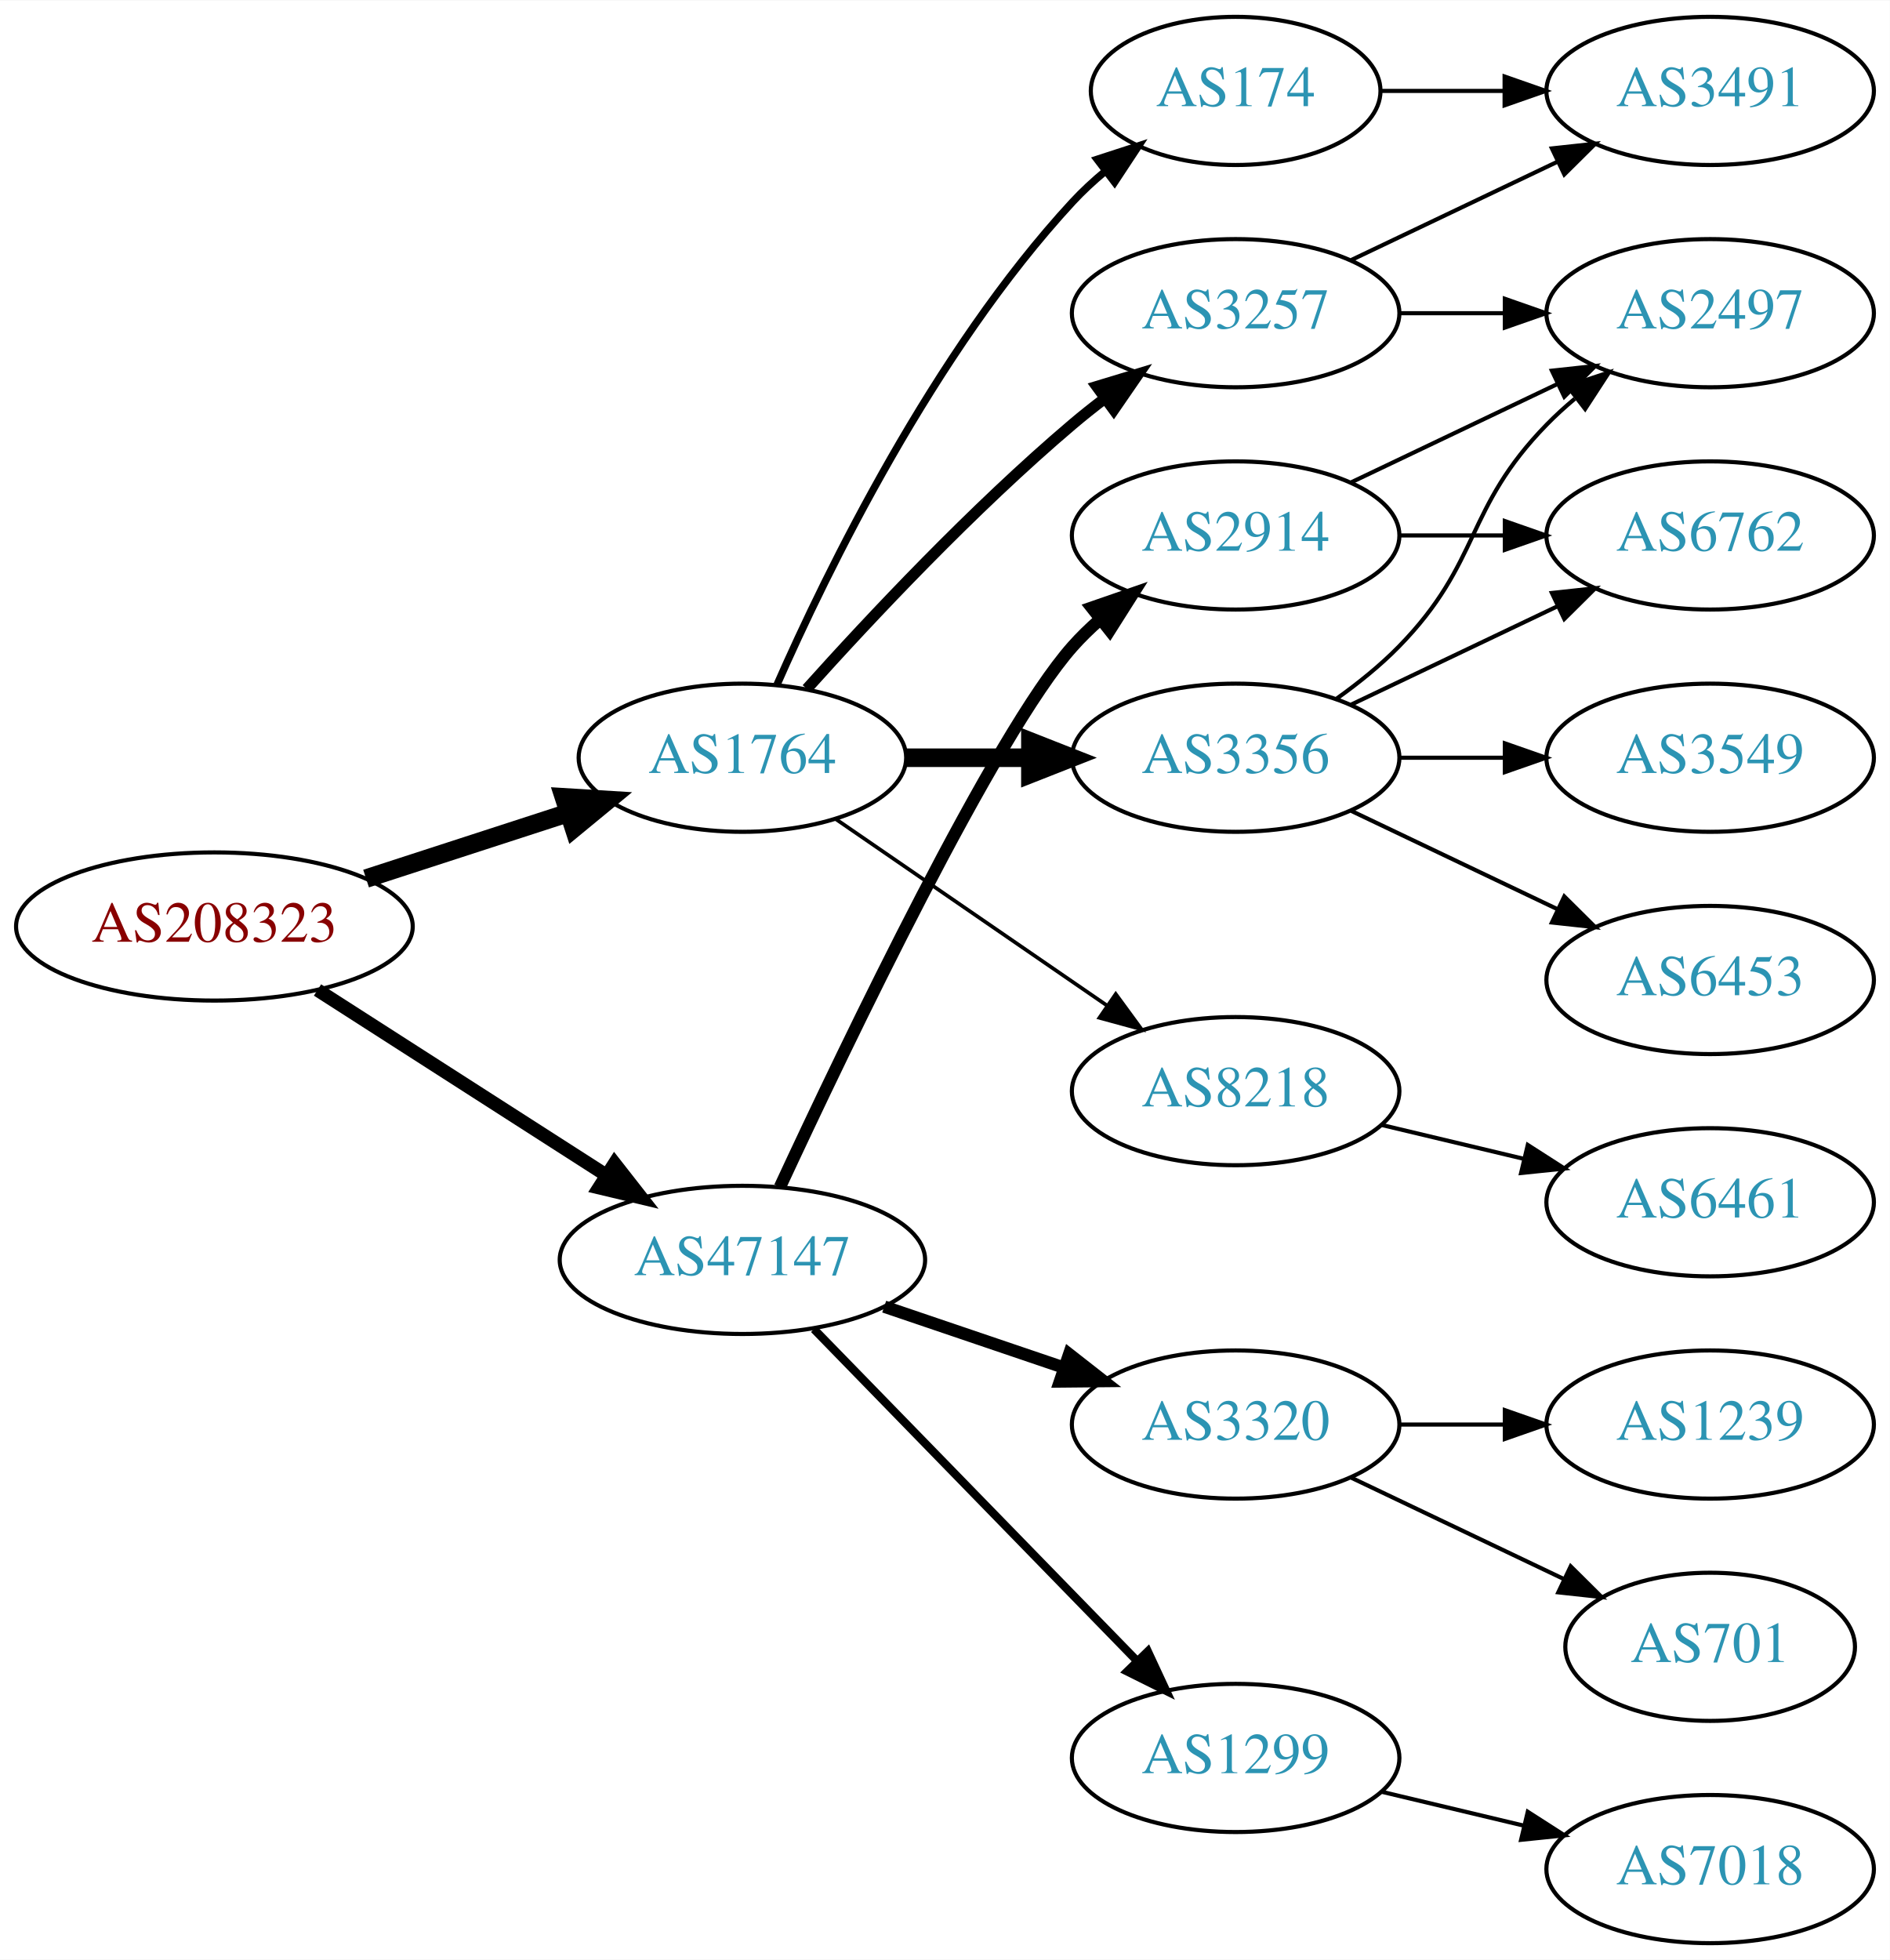
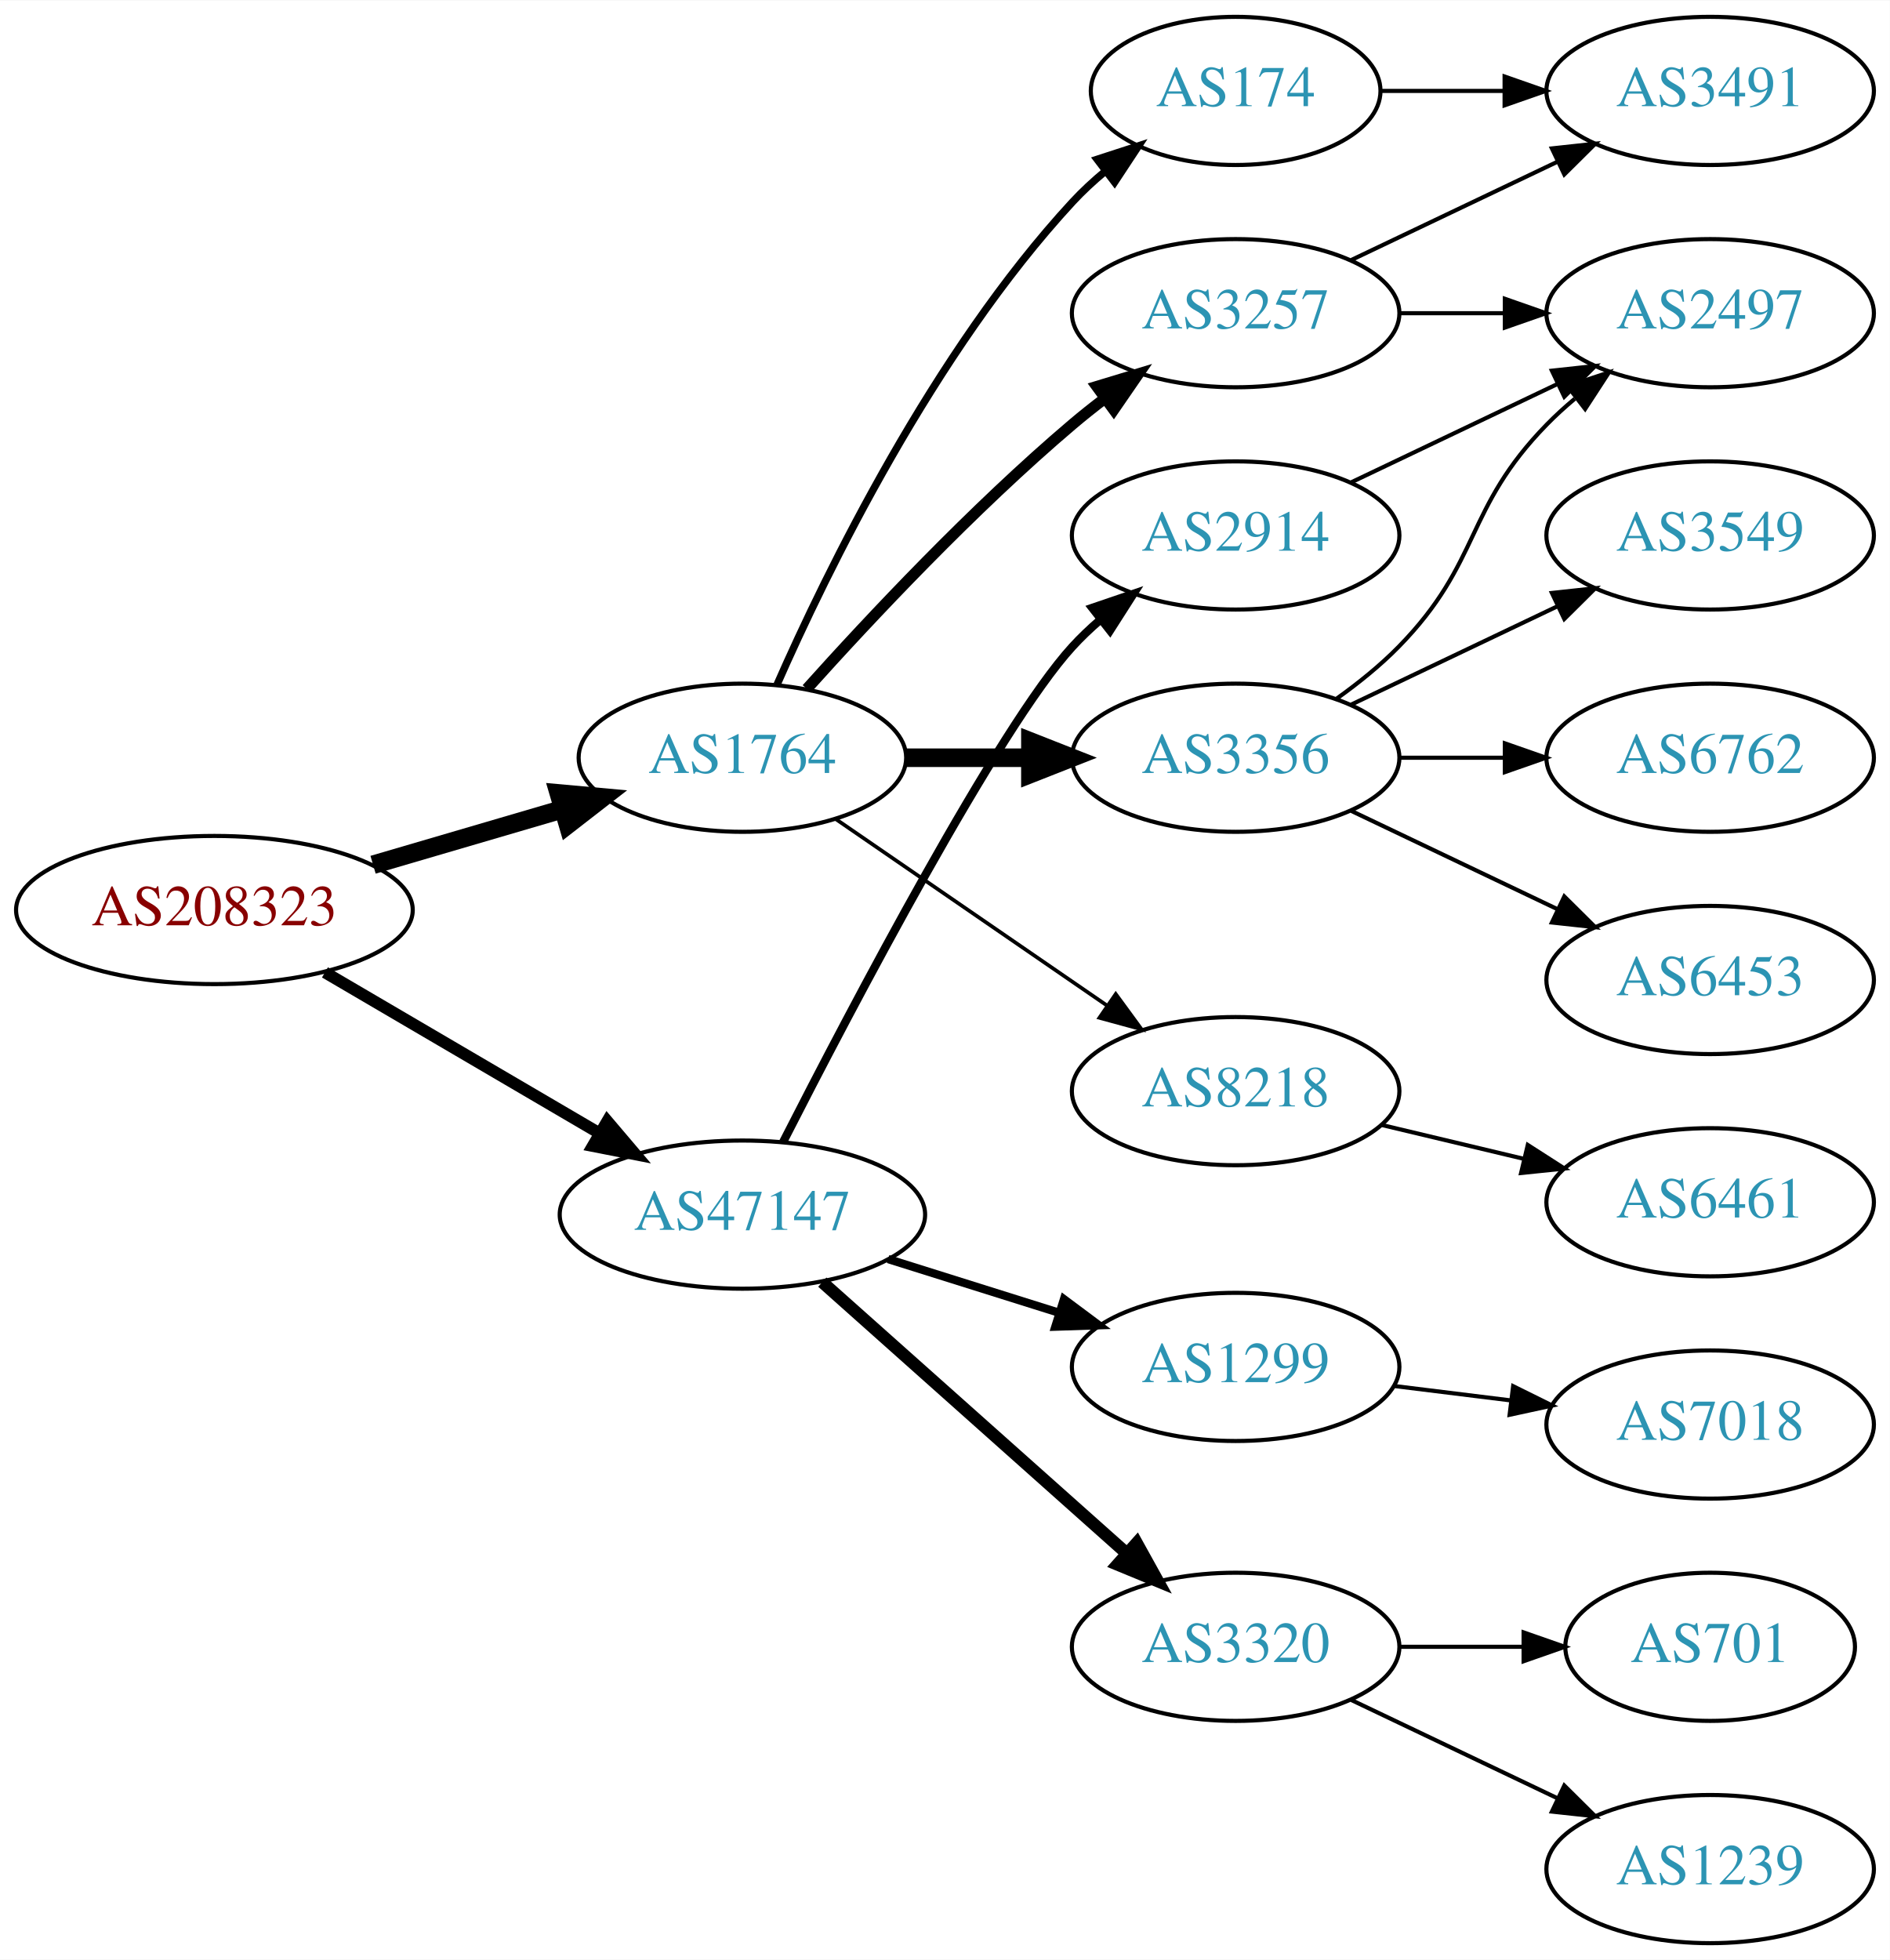
<svg xmlns="http://www.w3.org/2000/svg" xmlns:xlink="http://www.w3.org/1999/xlink" width="459pt" height="476pt" viewBox="0.00 0.00 459.17 476.00">
  <g id="graph0" class="graph" transform="scale(1 1) rotate(0) translate(4 472)">
    <polygon fill="white" stroke="none" points="-4,4 -4,-472 455.17,-472 455.17,4 -4,4" />
    <g id="node1" class="node">
      <g id="a_node1">
        <a xlink:href="/asn/208323" xlink:title="AS208323 ~ ZVR: 1254016365 [AT]">
-           <ellipse fill="#ffffff" stroke="black" cx="48.096" cy="-247" rx="48.192" ry="18" />
-           <text text-anchor="middle" x="48.096" y="-243.3" font-family="Times,serif" font-size="14.00" fill="#880000">AS208323</text>
+           <ellipse fill="#ffffff" stroke="black" cx="48.096" cy="-251" rx="48.192" ry="18" />
+           <text text-anchor="middle" x="48.096" y="-247.3" font-family="Times,serif" font-size="14.00" fill="#880000">AS208323</text>
        </a>
      </g>
    </g>
    <g id="node2" class="node">
      <g id="a_node2">
        <a xlink:href="/asn/1764" xlink:title="AS1764 ~ NEXTLAYER-AS [AT]">
          <ellipse fill="#ffffff" stroke="black" cx="176.388" cy="-288" rx="39.794" ry="18" />
          <text text-anchor="middle" x="176.388" y="-284.3" font-family="Times,serif" font-size="14.00" fill="#2c94b3">AS1764</text>
        </a>
      </g>
    </g>
    <g id="edge1" class="edge">
-       <path fill="none" stroke="black" stroke-width="4.5" d="M84.948,-258.639C100.287,-263.619 118.287,-269.463 134.173,-274.62" />
-       <polygon fill="black" stroke="black" stroke-width="4.5" points="133.021,-278.386 143.748,-277.728 135.452,-270.895 133.021,-278.386" />
+       <path fill="none" stroke="black" stroke-width="4.5" d="M86.645,-262.001C101.06,-266.224 117.617,-271.075 132.496,-275.434" />
+       <polygon fill="black" stroke="black" stroke-width="4.5" points="131.778,-279.327 142.482,-278.359 133.992,-271.769 131.778,-279.327" />
    </g>
    <g id="node3" class="node">
      <g id="a_node3">
        <a xlink:href="/asn/47147" xlink:title="AS47147 ~ ANEXIA Internetdienstleistungs GmbH [AT]">
-           <ellipse fill="#ffffff" stroke="black" cx="176.388" cy="-166" rx="44.393" ry="18" />
-           <text text-anchor="middle" x="176.388" y="-162.3" font-family="Times,serif" font-size="14.00" fill="#2c94b3">AS47147</text>
+           <ellipse fill="#ffffff" stroke="black" cx="176.388" cy="-177" rx="44.393" ry="18" />
+           <text text-anchor="middle" x="176.388" y="-173.3" font-family="Times,serif" font-size="14.00" fill="#2c94b3">AS47147</text>
        </a>
      </g>
    </g>
    <g id="edge2" class="edge">
-       <path fill="none" stroke="black" stroke-width="3.273" d="M73.147,-231.574C93.024,-218.826 121.421,-200.613 143.246,-186.615" />
-       <polygon fill="black" stroke="black" stroke-width="3.273" points="145.325,-189.439 151.853,-181.095 141.546,-183.547 145.325,-189.439" />
+       <path fill="none" stroke="black" stroke-width="2.864" d="M74.957,-235.846C94.193,-224.575 120.621,-209.09 141.538,-196.834" />
+       <polygon fill="black" stroke="black" stroke-width="2.864" points="143.562,-199.704 150.421,-191.629 140.024,-193.665 143.562,-199.704" />
    </g>
    <g id="node4" class="node">
      <g id="a_node4">
+         <a xlink:href="/asn/3356" xlink:title="AS3356 ~ Level 3 Parent, LLC [US]">
+           <ellipse fill="#ffffff" stroke="black" cx="296.23" cy="-288" rx="39.794" ry="18" />
+           <text text-anchor="middle" x="296.23" y="-284.3" font-family="Times,serif" font-size="14.00" fill="#2c94b3">AS3356</text>
+         </a>
+       </g>
+     </g>
+     <g id="edge3" class="edge">
+       <path fill="none" stroke="black" stroke-width="4.5" d="M216.3,-288C225.854,-288 236.203,-288 246.166,-288" />
+       <polygon fill="black" stroke="black" stroke-width="4.5" points="246.358,-291.938 256.358,-288 246.358,-284.063 246.358,-291.938" />
+     </g>
+     <g id="node5" class="node">
+       <g id="a_node5">
        <a xlink:href="/asn/3257" xlink:title="AS3257 ~ GTT [DE]">
          <ellipse fill="#ffffff" stroke="black" cx="296.23" cy="-396" rx="39.794" ry="18" />
          <text text-anchor="middle" x="296.23" y="-392.3" font-family="Times,serif" font-size="14.00" fill="#2c94b3">AS3257</text>
        </a>
      </g>
    </g>
-     <g id="edge3" class="edge">
+     <g id="edge4" class="edge">
      <path fill="none" stroke="black" stroke-width="2.7" d="M192.034,-304.725C207.334,-321.765 232.432,-348.523 256.584,-369 259.081,-371.117 261.741,-373.232 264.453,-375.293" />
      <polygon fill="black" stroke="black" stroke-width="2.7" points="262.489,-378.194 272.629,-381.266 266.619,-372.541 262.489,-378.194" />
-     </g>
-     <g id="node5" class="node">
-       <g id="a_node5">
-         <a xlink:href="/asn/3356" xlink:title="AS3356 ~ Level 3 Parent, LLC [US]">
-           <ellipse fill="#ffffff" stroke="black" cx="296.23" cy="-288" rx="39.794" ry="18" />
-           <text text-anchor="middle" x="296.23" y="-284.3" font-family="Times,serif" font-size="14.00" fill="#2c94b3">AS3356</text>
-         </a>
-       </g>
-     </g>
-     <g id="edge4" class="edge">
-       <path fill="none" stroke="black" stroke-width="4.5" d="M216.3,-288C225.854,-288 236.203,-288 246.166,-288" />
-       <polygon fill="black" stroke="black" stroke-width="4.5" points="246.358,-291.938 256.358,-288 246.358,-284.063 246.358,-291.938" />
    </g>
    <g id="node6" class="node">
      <g id="a_node6">
        <a xlink:href="/asn/174" xlink:title="AS174 ~ Cogent Communications [US]">
          <ellipse fill="#ffffff" stroke="black" cx="296.23" cy="-450" rx="35.194" ry="18" />
          <text text-anchor="middle" x="296.23" y="-446.3" font-family="Times,serif" font-size="14.00" fill="#2c94b3">AS174</text>
        </a>
      </g>
    </g>
    <g id="edge5" class="edge">
      <path fill="none" stroke="black" stroke-width="1.8" d="M184.803,-305.761C196.872,-333.183 222.843,-386.473 256.584,-423 258.989,-425.604 261.687,-428.1 264.509,-430.449" />
      <polygon fill="black" stroke="black" stroke-width="1.8" points="262.577,-433.378 272.653,-436.653 266.819,-427.809 262.577,-433.378" />
    </g>
    <g id="node7" class="node">
      <g id="a_node7">
        <a xlink:href="/asn/8218" xlink:title="AS8218 ~ legacy Neotelecoms [FR]">
          <ellipse fill="#ffffff" stroke="black" cx="296.23" cy="-207" rx="39.794" ry="18" />
          <text text-anchor="middle" x="296.23" y="-203.3" font-family="Times,serif" font-size="14.00" fill="#2c94b3">AS8218</text>
        </a>
      </g>
    </g>
    <g id="edge6" class="edge">
      <path fill="none" stroke="black" stroke-width="0.9" d="M199.002,-273.143C217.49,-260.435 244.304,-242.005 264.934,-227.825" />
      <polygon fill="black" stroke="black" stroke-width="0.9" points="267.096,-230.586 273.354,-222.037 263.13,-224.817 267.096,-230.586" />
    </g>
    <g id="node14" class="node">
      <g id="a_node14">
        <a xlink:href="/asn/2914" xlink:title="AS2914 ~ NTT America, Inc. [US]">
          <ellipse fill="#ffffff" stroke="black" cx="296.23" cy="-342" rx="39.794" ry="18" />
          <text text-anchor="middle" x="296.23" y="-338.3" font-family="Times,serif" font-size="14.00" fill="#2c94b3">AS2914</text>
        </a>
      </g>
    </g>
    <g id="edge15" class="edge">
-       <path fill="none" stroke="black" stroke-width="3" d="M185.509,-183.706C201.609,-218.357 237.648,-293.616 256.584,-315 258.568,-317.24 260.773,-319.392 263.096,-321.433" />
-       <polygon fill="black" stroke="black" stroke-width="3" points="261.285,-324.463 271.299,-327.924 265.629,-318.974 261.285,-324.463" />
+       <path fill="none" stroke="black" stroke-width="2" d="M186.276,-194.639C202.9,-227.239 238.637,-295.384 256.584,-315 258.604,-317.208 260.835,-319.336 263.176,-321.362" />
+       <polygon fill="black" stroke="black" stroke-width="2" points="261.383,-324.404 271.411,-327.824 265.704,-318.897 261.383,-324.404" />
    </g>
    <g id="node15" class="node">
      <g id="a_node15">
        <a xlink:href="/asn/3320" xlink:title="AS3320 ~ DTAG [DE]">
-           <ellipse fill="#ffffff" stroke="black" cx="296.23" cy="-126" rx="39.794" ry="18" />
-           <text text-anchor="middle" x="296.23" y="-122.3" font-family="Times,serif" font-size="14.00" fill="#2c94b3">AS3320</text>
+           <ellipse fill="#ffffff" stroke="black" cx="296.23" cy="-72" rx="39.794" ry="18" />
+           <text text-anchor="middle" x="296.23" y="-68.3" font-family="Times,serif" font-size="14.00" fill="#2c94b3">AS3320</text>
        </a>
      </g>
    </g>
    <g id="edge16" class="edge">
-       <path fill="none" stroke="black" stroke-width="3" d="M210.841,-154.645C224.442,-150.028 240.284,-144.651 254.546,-139.81" />
-       <polygon fill="black" stroke="black" stroke-width="3" points="255.775,-143.089 264.119,-136.56 253.525,-136.46 255.775,-143.089" />
+       <path fill="none" stroke="black" stroke-width="3" d="M195.8,-160.594C215.633,-142.923 247.333,-114.677 269.596,-94.84" />
+       <polygon fill="black" stroke="black" stroke-width="3" points="272.195,-97.213 277.332,-87.947 267.538,-91.987 272.195,-97.213" />
    </g>
    <g id="node16" class="node">
      <g id="a_node16">
        <a xlink:href="/asn/1299" xlink:title="AS1299 ~ Telia Carrier [EU]">
-           <ellipse fill="#ffffff" stroke="black" cx="296.23" cy="-45" rx="39.794" ry="18" />
-           <text text-anchor="middle" x="296.23" y="-41.3" font-family="Times,serif" font-size="14.00" fill="#2c94b3">AS1299</text>
+           <ellipse fill="#ffffff" stroke="black" cx="296.23" cy="-140" rx="39.794" ry="18" />
+           <text text-anchor="middle" x="296.23" y="-136.3" font-family="Times,serif" font-size="14.00" fill="#2c94b3">AS1299</text>
        </a>
      </g>
    </g>
    <g id="edge17" class="edge">
-       <path fill="none" stroke="black" stroke-width="2" d="M193.773,-149.175C214.203,-128.198 249.241,-92.222 272.321,-68.523" />
-       <polygon fill="black" stroke="black" stroke-width="2" points="274.891,-70.901 279.36,-61.295 269.876,-66.017 274.891,-70.901" />
+       <path fill="none" stroke="black" stroke-width="2" d="M211.789,-166.199C224.8,-162.114 239.752,-157.419 253.373,-153.142" />
+       <polygon fill="black" stroke="black" stroke-width="2" points="254.516,-156.452 263.008,-150.117 252.419,-149.773 254.516,-156.452" />
    </g>
    <g id="node8" class="node">
      <g id="a_node8">
-         <a xlink:href="/asn/3491" xlink:title="AS3491 ~ PCCW Global, Inc. [US]">
-           <ellipse fill="#ffffff" stroke="black" cx="411.523" cy="-450" rx="39.794" ry="18" />
-           <text text-anchor="middle" x="411.523" y="-446.3" font-family="Times,serif" font-size="14.00" fill="#2c94b3">AS3491</text>
+         <a xlink:href="/asn/3549" xlink:title="AS3549 ~ Level 3 Parent, LLC [US]">
+           <ellipse fill="#ffffff" stroke="black" cx="411.523" cy="-342" rx="39.794" ry="18" />
+           <text text-anchor="middle" x="411.523" y="-338.3" font-family="Times,serif" font-size="14.00" fill="#2c94b3">AS3549</text>
        </a>
      </g>
    </g>
    <g id="edge7" class="edge">
-       <path fill="none" stroke="black" d="M324.367,-408.934C339.361,-416.081 358.182,-425.052 374.405,-432.785" />
-       <polygon fill="black" stroke="black" points="373.075,-436.028 383.608,-437.171 376.087,-429.709 373.075,-436.028" />
+       <path fill="none" stroke="black" d="M324.367,-300.934C339.361,-308.081 358.182,-317.052 374.405,-324.785" />
+       <polygon fill="black" stroke="black" points="373.075,-328.028 383.608,-329.171 376.087,-321.709 373.075,-328.028" />
    </g>
    <g id="node9" class="node">
      <g id="a_node9">
        <a xlink:href="/asn/2497" xlink:title="AS2497 ~ Internet Initiative Japan Inc. [JP]">
          <ellipse fill="#ffffff" stroke="black" cx="411.523" cy="-396" rx="39.794" ry="18" />
          <text text-anchor="middle" x="411.523" y="-392.3" font-family="Times,serif" font-size="14.00" fill="#2c94b3">AS2497</text>
        </a>
      </g>
    </g>
    <g id="edge8" class="edge">
-       <path fill="none" stroke="black" d="M335.902,-396C344.105,-396 352.869,-396 361.401,-396" />
-       <polygon fill="black" stroke="black" points="361.641,-399.5 371.641,-396 361.641,-392.5 361.641,-399.5" />
-     </g>
-     <g id="edge11" class="edge">
      <path fill="none" stroke="black" d="M320.824,-302.389C326.08,-306.148 331.412,-310.437 335.877,-315 356.049,-335.617 351.704,-348.383 371.877,-369 373.969,-371.139 376.253,-373.218 378.63,-375.21" />
      <polygon fill="black" stroke="black" points="376.873,-378.275 386.929,-381.611 381.148,-372.732 376.873,-378.275" />
    </g>
    <g id="node10" class="node">
      <g id="a_node10">
        <a xlink:href="/asn/6762" xlink:title="AS6762 ~ TELECOM ITALIA SPARKLE S.p.A. [IT]">
-           <ellipse fill="#ffffff" stroke="black" cx="411.523" cy="-342" rx="39.794" ry="18" />
-           <text text-anchor="middle" x="411.523" y="-338.3" font-family="Times,serif" font-size="14.00" fill="#2c94b3">AS6762</text>
+           <ellipse fill="#ffffff" stroke="black" cx="411.523" cy="-288" rx="39.794" ry="18" />
+           <text text-anchor="middle" x="411.523" y="-284.3" font-family="Times,serif" font-size="14.00" fill="#2c94b3">AS6762</text>
        </a>
      </g>
    </g>
    <g id="edge9" class="edge">
-       <path fill="none" stroke="black" d="M324.367,-300.934C339.361,-308.081 358.182,-317.052 374.405,-324.785" />
-       <polygon fill="black" stroke="black" points="373.075,-328.028 383.608,-329.171 376.087,-321.709 373.075,-328.028" />
+       <path fill="none" stroke="black" d="M335.902,-288C344.105,-288 352.869,-288 361.401,-288" />
+       <polygon fill="black" stroke="black" points="361.641,-291.5 371.641,-288 361.641,-284.5 361.641,-291.5" />
    </g>
    <g id="node11" class="node">
      <g id="a_node11">
-         <a xlink:href="/asn/3549" xlink:title="AS3549 ~ Level 3 Parent, LLC [US]">
-           <ellipse fill="#ffffff" stroke="black" cx="411.523" cy="-288" rx="39.794" ry="18" />
-           <text text-anchor="middle" x="411.523" y="-284.3" font-family="Times,serif" font-size="14.00" fill="#2c94b3">AS3549</text>
-         </a>
-       </g>
-     </g>
-     <g id="edge10" class="edge">
-       <path fill="none" stroke="black" d="M335.902,-288C344.105,-288 352.869,-288 361.401,-288" />
-       <polygon fill="black" stroke="black" points="361.641,-291.5 371.641,-288 361.641,-284.5 361.641,-291.5" />
-     </g>
-     <g id="node12" class="node">
-       <g id="a_node12">
        <a xlink:href="/asn/6453" xlink:title="AS6453 ~ TATA COMMUNICATIONS (AMERICA) INC [US]">
          <ellipse fill="#ffffff" stroke="black" cx="411.523" cy="-234" rx="39.794" ry="18" />
          <text text-anchor="middle" x="411.523" y="-230.3" font-family="Times,serif" font-size="14.00" fill="#2c94b3">AS6453</text>
        </a>
      </g>
    </g>
-     <g id="edge12" class="edge">
+     <g id="edge10" class="edge">
      <path fill="none" stroke="black" d="M324.367,-275.066C339.361,-267.919 358.182,-258.948 374.405,-251.215" />
      <polygon fill="black" stroke="black" points="376.087,-254.291 383.608,-246.829 373.075,-247.972 376.087,-254.291" />
+     </g>
+     <g id="edge11" class="edge">
+       <path fill="none" stroke="black" d="M335.902,-396C344.105,-396 352.869,-396 361.401,-396" />
+       <polygon fill="black" stroke="black" points="361.641,-399.5 371.641,-396 361.641,-392.5 361.641,-399.5" />
+     </g>
+     <g id="node12" class="node">
+       <g id="a_node12">
+         <a xlink:href="/asn/3491" xlink:title="AS3491 ~ PCCW Global, Inc. [US]">
+           <ellipse fill="#ffffff" stroke="black" cx="411.523" cy="-450" rx="39.794" ry="18" />
+           <text text-anchor="middle" x="411.523" y="-446.3" font-family="Times,serif" font-size="14.00" fill="#2c94b3">AS3491</text>
+         </a>
+       </g>
+     </g>
+     <g id="edge12" class="edge">
+       <path fill="none" stroke="black" d="M324.367,-408.934C339.361,-416.081 358.182,-425.052 374.405,-432.785" />
+       <polygon fill="black" stroke="black" points="373.075,-436.028 383.608,-437.171 376.087,-429.709 373.075,-436.028" />
    </g>
    <g id="edge13" class="edge">
      <path fill="none" stroke="black" d="M331.529,-450C340.906,-450 351.257,-450 361.291,-450" />
      <polygon fill="black" stroke="black" points="361.58,-453.5 371.58,-450 361.58,-446.5 361.58,-453.5" />
    </g>
    <g id="node13" class="node">
      <g id="a_node13">
        <a xlink:href="/asn/6461" xlink:title="AS6461 ~ Zayo Bandwidth [US]">
          <ellipse fill="#ffffff" stroke="black" cx="411.523" cy="-180" rx="39.794" ry="18" />
          <text text-anchor="middle" x="411.523" y="-176.3" font-family="Times,serif" font-size="14.00" fill="#2c94b3">AS6461</text>
        </a>
      </g>
    </g>
    <g id="edge14" class="edge">
      <path fill="none" stroke="black" d="M331.837,-198.752C342.709,-196.162 354.863,-193.265 366.305,-190.538" />
      <polygon fill="black" stroke="black" points="367.212,-193.92 376.128,-188.197 365.589,-187.111 367.212,-193.92" />
    </g>
-     <g id="edge19" class="edge">
+     <g id="edge18" class="edge">
      <path fill="none" stroke="black" d="M324.367,-354.934C339.361,-362.081 358.182,-371.052 374.405,-378.785" />
      <polygon fill="black" stroke="black" points="373.075,-382.028 383.608,-383.171 376.087,-375.709 373.075,-382.028" />
    </g>
-     <g id="edge18" class="edge">
-       <path fill="none" stroke="black" d="M335.902,-342C344.105,-342 352.869,-342 361.401,-342" />
-       <polygon fill="black" stroke="black" points="361.641,-345.5 371.641,-342 361.641,-338.5 361.641,-345.5" />
-     </g>
    <g id="node17" class="node">
      <g id="a_node17">
-         <a xlink:href="/asn/1239" xlink:title="AS1239 ~ Sprint [US]">
-           <ellipse fill="#ffffff" stroke="black" cx="411.523" cy="-126" rx="39.794" ry="18" />
-           <text text-anchor="middle" x="411.523" y="-122.3" font-family="Times,serif" font-size="14.00" fill="#2c94b3">AS1239</text>
-         </a>
-       </g>
-     </g>
-     <g id="edge20" class="edge">
-       <path fill="none" stroke="black" d="M335.902,-126C344.105,-126 352.869,-126 361.401,-126" />
-       <polygon fill="black" stroke="black" points="361.641,-129.5 371.641,-126 361.641,-122.5 361.641,-129.5" />
-     </g>
-     <g id="node18" class="node">
-       <g id="a_node18">
        <a xlink:href="/asn/701" xlink:title="AS701 ~ UUNET [US]">
          <ellipse fill="#ffffff" stroke="black" cx="411.523" cy="-72" rx="35.194" ry="18" />
          <text text-anchor="middle" x="411.523" y="-68.3" font-family="Times,serif" font-size="14.00" fill="#2c94b3">AS701</text>
        </a>
      </g>
    </g>
-     <g id="edge21" class="edge">
-       <path fill="none" stroke="black" d="M324.367,-113.066C339.798,-105.71 359.284,-96.423 375.819,-88.541" />
-       <polygon fill="black" stroke="black" points="377.64,-91.551 385.161,-84.089 374.628,-85.232 377.64,-91.551" />
+     <g id="edge19" class="edge">
+       <path fill="none" stroke="black" d="M335.902,-72C345.608,-72 356.098,-72 366.061,-72" />
+       <polygon fill="black" stroke="black" points="366.198,-75.5 376.198,-72 366.198,-68.5 366.198,-75.5" />
+     </g>
+     <g id="node18" class="node">
+       <g id="a_node18">
+         <a xlink:href="/asn/1239" xlink:title="AS1239 ~ Sprint [US]">
+           <ellipse fill="#ffffff" stroke="black" cx="411.523" cy="-18" rx="39.794" ry="18" />
+           <text text-anchor="middle" x="411.523" y="-14.3" font-family="Times,serif" font-size="14.00" fill="#2c94b3">AS1239</text>
+         </a>
+       </g>
+     </g>
+     <g id="edge20" class="edge">
+       <path fill="none" stroke="black" d="M324.367,-59.066C339.361,-51.919 358.182,-42.948 374.405,-35.215" />
+       <polygon fill="black" stroke="black" points="376.087,-38.291 383.608,-30.829 373.075,-31.972 376.087,-38.291" />
    </g>
    <g id="node19" class="node">
      <g id="a_node19">
        <a xlink:href="/asn/7018" xlink:title="AS7018 ~ AT&amp;T Services, Inc. [US]">
-           <ellipse fill="#ffffff" stroke="black" cx="411.523" cy="-18" rx="39.794" ry="18" />
-           <text text-anchor="middle" x="411.523" y="-14.3" font-family="Times,serif" font-size="14.00" fill="#2c94b3">AS7018</text>
-         </a>
-       </g>
-     </g>
-     <g id="edge22" class="edge">
-       <path fill="none" stroke="black" d="M331.837,-36.752C342.709,-34.162 354.863,-31.265 366.305,-28.538" />
-       <polygon fill="black" stroke="black" points="367.212,-31.92 376.128,-26.197 365.589,-25.111 367.212,-31.92" />
+           <ellipse fill="#ffffff" stroke="black" cx="411.523" cy="-126" rx="39.794" ry="18" />
+           <text text-anchor="middle" x="411.523" y="-122.3" font-family="Times,serif" font-size="14.00" fill="#2c94b3">AS7018</text>
+         </a>
+       </g>
+     </g>
+     <g id="edge21" class="edge">
+       <path fill="none" stroke="black" d="M334.64,-135.377C343.728,-134.254 353.566,-133.038 363.05,-131.866" />
+       <polygon fill="black" stroke="black" points="363.657,-135.318 373.152,-130.618 362.798,-128.371 363.657,-135.318" />
    </g>
  </g>
</svg>
